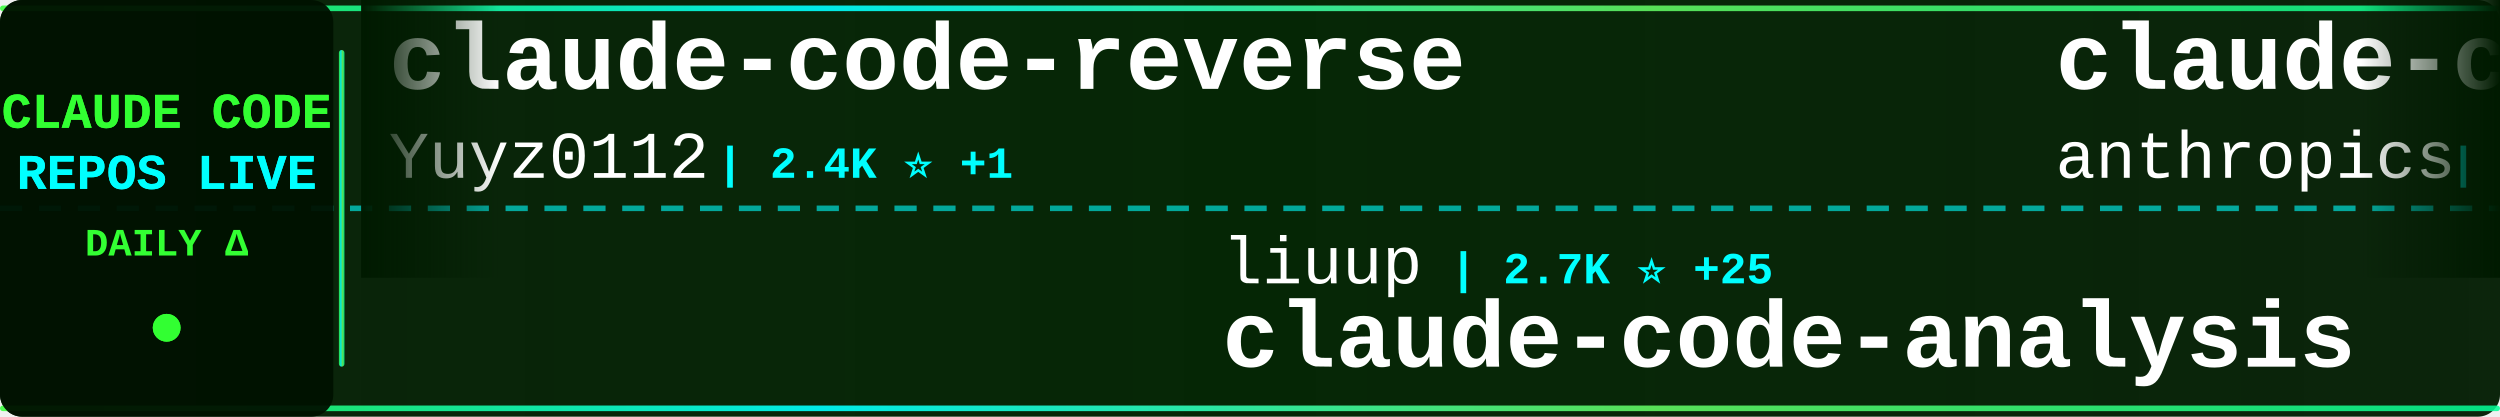
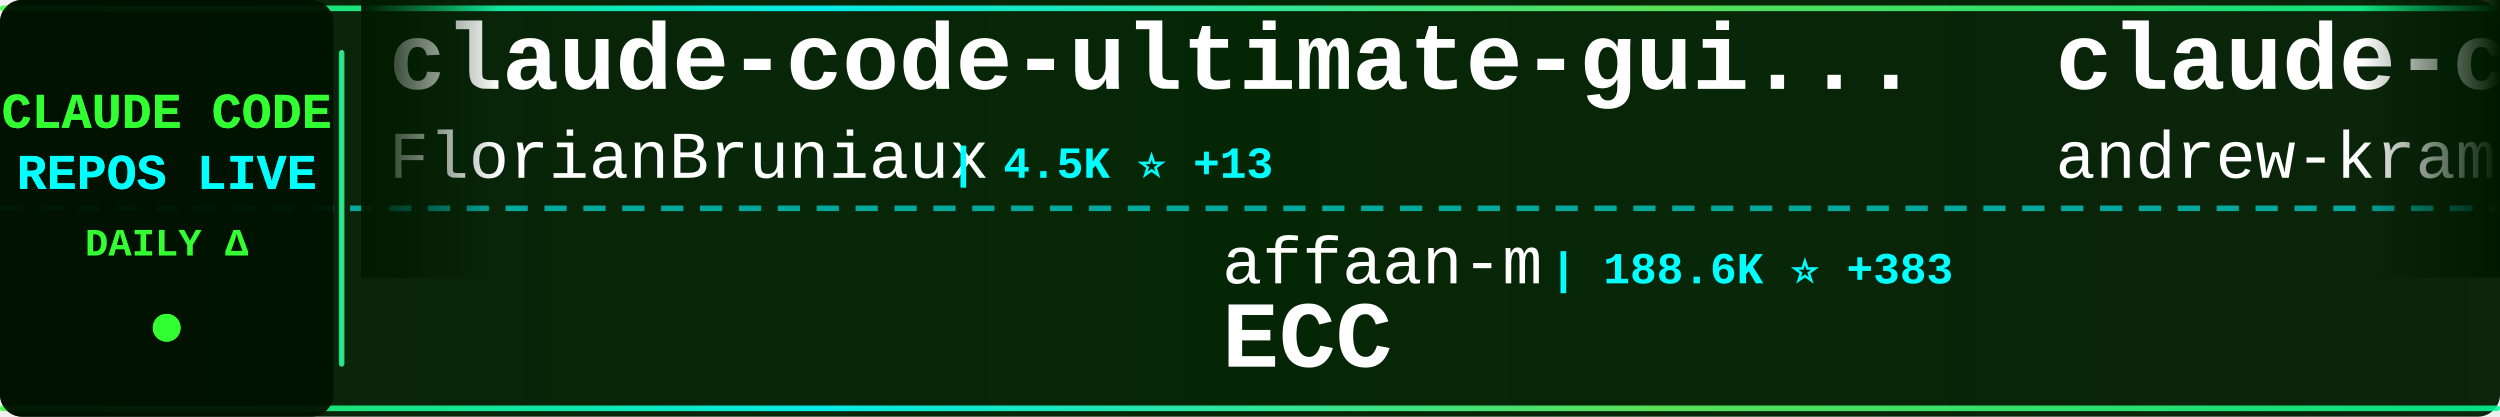
<svg xmlns="http://www.w3.org/2000/svg" width="900" height="150">
  <defs>
    <linearGradient id="tickerBg" x1="0%" y1="0%" x2="100%" y2="0%">
      <stop offset="0%" style="stop-color:#001a00;stop-opacity:0.95" />
      <stop offset="50%" style="stop-color:#002200;stop-opacity:0.98" />
      <stop offset="100%" style="stop-color:#001a00;stop-opacity:0.95" />
    </linearGradient>
    <linearGradient id="borderGrad" x1="0%" y1="0%" x2="100%" y2="0%">
      <stop offset="0%" style="stop-color:#33ff33;stop-opacity:0.85">
        <animate attributeName="stop-opacity" values="0.85;1;0.85" dur="2s" repeatCount="indefinite" />
      </stop>
      <stop offset="33%" style="stop-color:#00ffff;stop-opacity:0.9">
        <animate attributeName="stop-opacity" values="0.9;1;0.9" dur="2.2s" repeatCount="indefinite" />
      </stop>
      <stop offset="66%" style="stop-color:#66ff66;stop-opacity:0.85">
        <animate attributeName="stop-opacity" values="0.85;1;0.85" dur="1.8s" repeatCount="indefinite" />
      </stop>
      <stop offset="100%" style="stop-color:#00ff99;stop-opacity:0.85">
        <animate attributeName="stop-opacity" values="0.85;1;0.85" dur="2s" repeatCount="indefinite" />
      </stop>
    </linearGradient>
    <filter id="textGlow">
      <feGaussianBlur stdDeviation="0.1" result="coloredBlur" />
      <feMerge>
        <feMergeNode in="coloredBlur" />
        <feMergeNode in="SourceGraphic" />
      </feMerge>
    </filter>
    <filter id="metricGlow">
      <feGaussianBlur stdDeviation="0.2" result="coloredBlur" />
      <feMerge>
        <feMergeNode in="coloredBlur" />
        <feMergeNode in="SourceGraphic" />
      </feMerge>
    </filter>
    <linearGradient id="leftFade" x1="0%" y1="0%" x2="100%" y2="0%">
      <stop offset="0%" style="stop-color:#001a00;stop-opacity:1" />
      <stop offset="100%" style="stop-color:#001a00;stop-opacity:0" />
    </linearGradient>
    <linearGradient id="rightFade" x1="0%" y1="0%" x2="100%" y2="0%">
      <stop offset="0%" style="stop-color:#001a00;stop-opacity:0" />
      <stop offset="100%" style="stop-color:#001a00;stop-opacity:1" />
    </linearGradient>
  </defs>
  <rect width="900" height="150" fill="url(#tickerBg)" rx="8" />
  <rect x="0" y="2" width="900" height="2" fill="url(#borderGrad)" rx="1" />
  <rect x="0" y="146" width="900" height="2" fill="url(#borderGrad)" rx="1" />
  <line x1="0" y1="75" x2="900" y2="75" stroke="#00ffff" stroke-width="2" stroke-dasharray="8 6" opacity="0.6" />
  <rect x="0" y="0" width="120" height="150" fill="#001100" opacity="0.95" rx="8" />
  <text x="60" y="46" font-family="'Courier New', monospace" font-size="18" font-weight="bold" fill="#33ff33" text-anchor="middle" filter="url(#textGlow)">
    CLAUDE CODE
  </text>
  <text x="60" y="68" font-family="'Courier New', monospace" font-size="18" font-weight="bold" fill="#00ffff" text-anchor="middle" filter="url(#textGlow)">
    REPOS LIVE
  </text>
  <text x="60" y="92" font-family="'Courier New', monospace" font-size="14" font-weight="bold" fill="#33ff33" text-anchor="middle">
    DAILY Δ
  </text>
  <circle cx="60" cy="118" r="5" fill="#33ff33" filter="url(#metricGlow)">
    <animate attributeName="r" values="4;6;4" dur="1.5s" repeatCount="indefinite" />
    <animate attributeName="opacity" values="0.6;1;0.6" dur="1.5s" repeatCount="indefinite" />
  </circle>
  <rect x="122" y="18" width="2" height="114" fill="url(#borderGrad)" rx="1" />
  <clipPath id="tickerClip">
    <rect x="130" y="0" width="770" height="150" />
  </clipPath>
  <g clip-path="url(#tickerClip)">
    <g id="tickerItems">
      <animateTransform attributeName="transform" attributeType="XML" type="translate" from="0 0" to="-3000 0" dur="54s" repeatCount="indefinite" />
      <g transform="translate(0, 0)">
-         <text x="140" y="32" font-family="'Courier New', monospace" font-size="34" font-weight="bold" fill="#ffffff">claude-code-reverse</text>
-         <text x="140" y="64" font-family="'Courier New', monospace" font-size="24" font-weight="normal" fill="#ffffff" opacity="1.0">Yuyz0112</text>
-         <text x="258" y="64" font-family="'Courier New', monospace" font-size="16" font-weight="bold" fill="#00ffff"> | 2.4K ⭐ +1</text>
+         <text x="140" y="32" font-family="'Courier New', monospace" font-size="34" font-weight="bold" fill="#ffffff">claude-code-ultimate-gui...</text>
+         <text x="140" y="64" font-family="'Courier New', monospace" font-size="24" font-weight="normal" fill="#ffffff" opacity="1.0">FlorianBruniaux</text>
+         <text x="342" y="64" font-family="'Courier New', monospace" font-size="16" font-weight="bold" fill="#00ffff"> | 4.5K ⭐ +13</text>
      </g>
      <g transform="translate(300, 0)">
-         <text x="140" y="102" font-family="'Courier New', monospace" font-size="24" font-weight="normal" fill="#ffffff" opacity="1.0">liuup</text>
-         <text x="222" y="102" font-family="'Courier New', monospace" font-size="16" font-weight="bold" fill="#00ffff"> | 2.7K ⭐ +25</text>
-         <text x="140" y="132" font-family="'Courier New', monospace" font-size="34" font-weight="bold" fill="#ffffff">claude-code-analysis</text>
+         <text x="140" y="102" font-family="'Courier New', monospace" font-size="24" font-weight="normal" fill="#ffffff" opacity="1.0">affaan-m</text>
+         <text x="258" y="102" font-family="'Courier New', monospace" font-size="16" font-weight="bold" fill="#00ffff"> | 188.6K ⭐ +383</text>
+         <text x="140" y="132" font-family="'Courier New', monospace" font-size="34" font-weight="bold" fill="#ffffff">ECC</text>
      </g>
      <g transform="translate(600, 0)">
-         <text x="140" y="32" font-family="'Courier New', monospace" font-size="34" font-weight="bold" fill="#ffffff">claude-code</text>
-         <text x="140" y="64" font-family="'Courier New', monospace" font-size="24" font-weight="normal" fill="#ffffff" opacity="1.0">anthropics</text>
-         <text x="282" y="64" font-family="'Courier New', monospace" font-size="16" font-weight="bold" fill="#00ffff"> | 125.8K ⭐ +318</text>
+         <text x="140" y="32" font-family="'Courier New', monospace" font-size="34" font-weight="bold" fill="#ffffff">claude-code-source-build</text>
+         <text x="140" y="64" font-family="'Courier New', monospace" font-size="24" font-weight="normal" fill="#ffffff" opacity="1.0">andrew-kramer-inno</text>
+         <text x="378" y="64" font-family="'Courier New', monospace" font-size="16" font-weight="bold" fill="#00ffff"> | 590 ⭐ +1</text>
      </g>
      <g transform="translate(900, 0)">
-         <text x="140" y="102" font-family="'Courier New', monospace" font-size="24" font-weight="normal" fill="#ffffff" opacity="1.0">darcyegb</text>
-         <text x="258" y="102" font-family="'Courier New', monospace" font-size="16" font-weight="bold" fill="#00ffff"> | 701 ⭐</text>
-         <text x="140" y="132" font-family="'Courier New', monospace" font-size="34" font-weight="bold" fill="#ffffff">ClaudeCodeAgents</text>
+         <text x="140" y="102" font-family="'Courier New', monospace" font-size="24" font-weight="normal" fill="#ffffff" opacity="1.0">lintsinghua</text>
+         <text x="294" y="102" font-family="'Courier New', monospace" font-size="16" font-weight="bold" fill="#00ffff"> | 3.4K ⭐ +10</text>
+         <text x="140" y="132" font-family="'Courier New', monospace" font-size="34" font-weight="bold" fill="#ffffff">claude-code-book</text>
      </g>
      <g transform="translate(1200, 0)">
-         <text x="140" y="32" font-family="'Courier New', monospace" font-size="34" font-weight="bold" fill="#ffffff">ralph</text>
-         <text x="140" y="64" font-family="'Courier New', monospace" font-size="24" font-weight="normal" fill="#ffffff" opacity="1.0">snarktank</text>
-         <text x="270" y="64" font-family="'Courier New', monospace" font-size="16" font-weight="bold" fill="#00ffff"> | 19.4K ⭐ +44</text>
+         <text x="140" y="32" font-family="'Courier New', monospace" font-size="34" font-weight="bold" fill="#ffffff">claude-code-tudou</text>
+         <text x="140" y="64" font-family="'Courier New', monospace" font-size="24" font-weight="normal" fill="#ffffff" opacity="1.0">AICoderTudou</text>
+         <text x="306" y="64" font-family="'Courier New', monospace" font-size="16" font-weight="bold" fill="#00ffff"> | 501 ⭐</text>
      </g>
      <g transform="translate(1500, 0)">
-         <text x="140" y="102" font-family="'Courier New', monospace" font-size="24" font-weight="normal" fill="#ffffff" opacity="1.0">catlog22</text>
-         <text x="258" y="102" font-family="'Courier New', monospace" font-size="16" font-weight="bold" fill="#00ffff"> | 2.0K ⭐ +3</text>
-         <text x="140" y="132" font-family="'Courier New', monospace" font-size="34" font-weight="bold" fill="#ffffff">Claude-Code-Workflow</text>
+         <text x="140" y="102" font-family="'Courier New', monospace" font-size="24" font-weight="normal" fill="#ffffff" opacity="1.0">lowcortisolprogrammer</text>
+         <text x="414" y="102" font-family="'Courier New', monospace" font-size="16" font-weight="bold" fill="#00ffff"> | 171 ⭐</text>
+         <text x="140" y="132" font-family="'Courier New', monospace" font-size="34" font-weight="bold" fill="#ffffff">claude-code</text>
      </g>
      <g transform="translate(1800, 0)">
-         <text x="140" y="32" font-family="'Courier New', monospace" font-size="34" font-weight="bold" fill="#ffffff">claude-code-webui</text>
-         <text x="140" y="64" font-family="'Courier New', monospace" font-size="24" font-weight="normal" fill="#ffffff" opacity="1.0">sugyan</text>
-         <text x="234" y="64" font-family="'Courier New', monospace" font-size="16" font-weight="bold" fill="#00ffff"> | 1.1K ⭐ +5</text>
+         <text x="140" y="32" font-family="'Courier New', monospace" font-size="34" font-weight="bold" fill="#ffffff">learn-claude-code</text>
+         <text x="140" y="64" font-family="'Courier New', monospace" font-size="24" font-weight="normal" fill="#ffffff" opacity="1.0">shareAI-lab</text>
+         <text x="294" y="64" font-family="'Courier New', monospace" font-size="16" font-weight="bold" fill="#00ffff"> | 62.1K ⭐ +220</text>
      </g>
      <g transform="translate(2100, 0)">
-         <text x="140" y="102" font-family="'Courier New', monospace" font-size="24" font-weight="normal" fill="#ffffff" opacity="1.0">1rgs</text>
-         <text x="210" y="102" font-family="'Courier New', monospace" font-size="16" font-weight="bold" fill="#00ffff"> | 3.6K ⭐ +3</text>
-         <text x="140" y="132" font-family="'Courier New', monospace" font-size="34" font-weight="bold" fill="#ffffff">claude-code-proxy</text>
+         <text x="140" y="102" font-family="'Courier New', monospace" font-size="24" font-weight="normal" fill="#ffffff" opacity="1.0">777genius</text>
+         <text x="270" y="102" font-family="'Courier New', monospace" font-size="16" font-weight="bold" fill="#00ffff"> | 912 ⭐</text>
+         <text x="140" y="132" font-family="'Courier New', monospace" font-size="34" font-weight="bold" fill="#ffffff">claude-code-source-code</text>
      </g>
      <g transform="translate(2400, 0)">
-         <text x="140" y="32" font-family="'Courier New', monospace" font-size="34" font-weight="bold" fill="#ffffff">cc-switch</text>
-         <text x="140" y="64" font-family="'Courier New', monospace" font-size="24" font-weight="normal" fill="#ffffff" opacity="1.0">farion1231</text>
-         <text x="282" y="64" font-family="'Courier New', monospace" font-size="16" font-weight="bold" fill="#00ffff"> | 78.1K ⭐ +890</text>
+         <text x="140" y="32" font-family="'Courier New', monospace" font-size="34" font-weight="bold" fill="#ffffff">andrej-karpathy-skills</text>
+         <text x="140" y="64" font-family="'Courier New', monospace" font-size="24" font-weight="normal" fill="#ffffff" opacity="1.0">multica-ai</text>
+         <text x="282" y="64" font-family="'Courier New', monospace" font-size="16" font-weight="bold" fill="#00ffff"> | 147.2K ⭐ +3.7K</text>
      </g>
      <g transform="translate(2700, 0)">
-         <text x="140" y="102" font-family="'Courier New', monospace" font-size="24" font-weight="normal" fill="#ffffff" opacity="1.0">Tinkeringg-Lab</text>
-         <text x="330" y="102" font-family="'Courier New', monospace" font-size="16" font-weight="bold" fill="#00ffff"> | 205 ⭐ +1</text>
-         <text x="140" y="132" font-family="'Courier New', monospace" font-size="34" font-weight="bold" fill="#ffffff">claude-code</text>
+         <text x="140" y="102" font-family="'Courier New', monospace" font-size="24" font-weight="normal" fill="#ffffff" opacity="1.0">nanocoai</text>
+         <text x="258" y="102" font-family="'Courier New', monospace" font-size="16" font-weight="bold" fill="#00ffff"> | 29.3K ⭐ +78</text>
+         <text x="140" y="132" font-family="'Courier New', monospace" font-size="34" font-weight="bold" fill="#ffffff">nanoclaw</text>
      </g>
      <g transform="translate(3000, 0)">
-         <text x="140" y="32" font-family="'Courier New', monospace" font-size="34" font-weight="bold" fill="#ffffff">claude-code-reverse</text>
-         <text x="140" y="64" font-family="'Courier New', monospace" font-size="24" font-weight="normal" fill="#ffffff" opacity="1.0">Yuyz0112</text>
-         <text x="258" y="64" font-family="'Courier New', monospace" font-size="16" font-weight="bold" fill="#00ffff"> | 2.4K ⭐ +1</text>
+         <text x="140" y="32" font-family="'Courier New', monospace" font-size="34" font-weight="bold" fill="#ffffff">claude-code-ultimate-gui...</text>
+         <text x="140" y="64" font-family="'Courier New', monospace" font-size="24" font-weight="normal" fill="#ffffff" opacity="1.0">FlorianBruniaux</text>
+         <text x="342" y="64" font-family="'Courier New', monospace" font-size="16" font-weight="bold" fill="#00ffff"> | 4.5K ⭐ +13</text>
      </g>
      <g transform="translate(3300, 0)">
-         <text x="140" y="102" font-family="'Courier New', monospace" font-size="24" font-weight="normal" fill="#ffffff" opacity="1.0">liuup</text>
-         <text x="222" y="102" font-family="'Courier New', monospace" font-size="16" font-weight="bold" fill="#00ffff"> | 2.7K ⭐ +25</text>
-         <text x="140" y="132" font-family="'Courier New', monospace" font-size="34" font-weight="bold" fill="#ffffff">claude-code-analysis</text>
+         <text x="140" y="102" font-family="'Courier New', monospace" font-size="24" font-weight="normal" fill="#ffffff" opacity="1.0">affaan-m</text>
+         <text x="258" y="102" font-family="'Courier New', monospace" font-size="16" font-weight="bold" fill="#00ffff"> | 188.6K ⭐ +383</text>
+         <text x="140" y="132" font-family="'Courier New', monospace" font-size="34" font-weight="bold" fill="#ffffff">ECC</text>
      </g>
      <g transform="translate(3600, 0)">
-         <text x="140" y="32" font-family="'Courier New', monospace" font-size="34" font-weight="bold" fill="#ffffff">claude-code</text>
-         <text x="140" y="64" font-family="'Courier New', monospace" font-size="24" font-weight="normal" fill="#ffffff" opacity="1.0">anthropics</text>
-         <text x="282" y="64" font-family="'Courier New', monospace" font-size="16" font-weight="bold" fill="#00ffff"> | 125.8K ⭐ +318</text>
+         <text x="140" y="32" font-family="'Courier New', monospace" font-size="34" font-weight="bold" fill="#ffffff">claude-code-source-build</text>
+         <text x="140" y="64" font-family="'Courier New', monospace" font-size="24" font-weight="normal" fill="#ffffff" opacity="1.0">andrew-kramer-inno</text>
+         <text x="378" y="64" font-family="'Courier New', monospace" font-size="16" font-weight="bold" fill="#00ffff"> | 590 ⭐ +1</text>
      </g>
      <g transform="translate(3900, 0)">
-         <text x="140" y="102" font-family="'Courier New', monospace" font-size="24" font-weight="normal" fill="#ffffff" opacity="1.0">darcyegb</text>
-         <text x="258" y="102" font-family="'Courier New', monospace" font-size="16" font-weight="bold" fill="#00ffff"> | 701 ⭐</text>
-         <text x="140" y="132" font-family="'Courier New', monospace" font-size="34" font-weight="bold" fill="#ffffff">ClaudeCodeAgents</text>
+         <text x="140" y="102" font-family="'Courier New', monospace" font-size="24" font-weight="normal" fill="#ffffff" opacity="1.0">lintsinghua</text>
+         <text x="294" y="102" font-family="'Courier New', monospace" font-size="16" font-weight="bold" fill="#00ffff"> | 3.4K ⭐ +10</text>
+         <text x="140" y="132" font-family="'Courier New', monospace" font-size="34" font-weight="bold" fill="#ffffff">claude-code-book</text>
      </g>
    </g>
  </g>
  <rect x="130" y="0" width="50" height="100" fill="url(#leftFade)" />
  <rect x="850" y="0" width="50" height="100" fill="url(#rightFade)" />
</svg>
